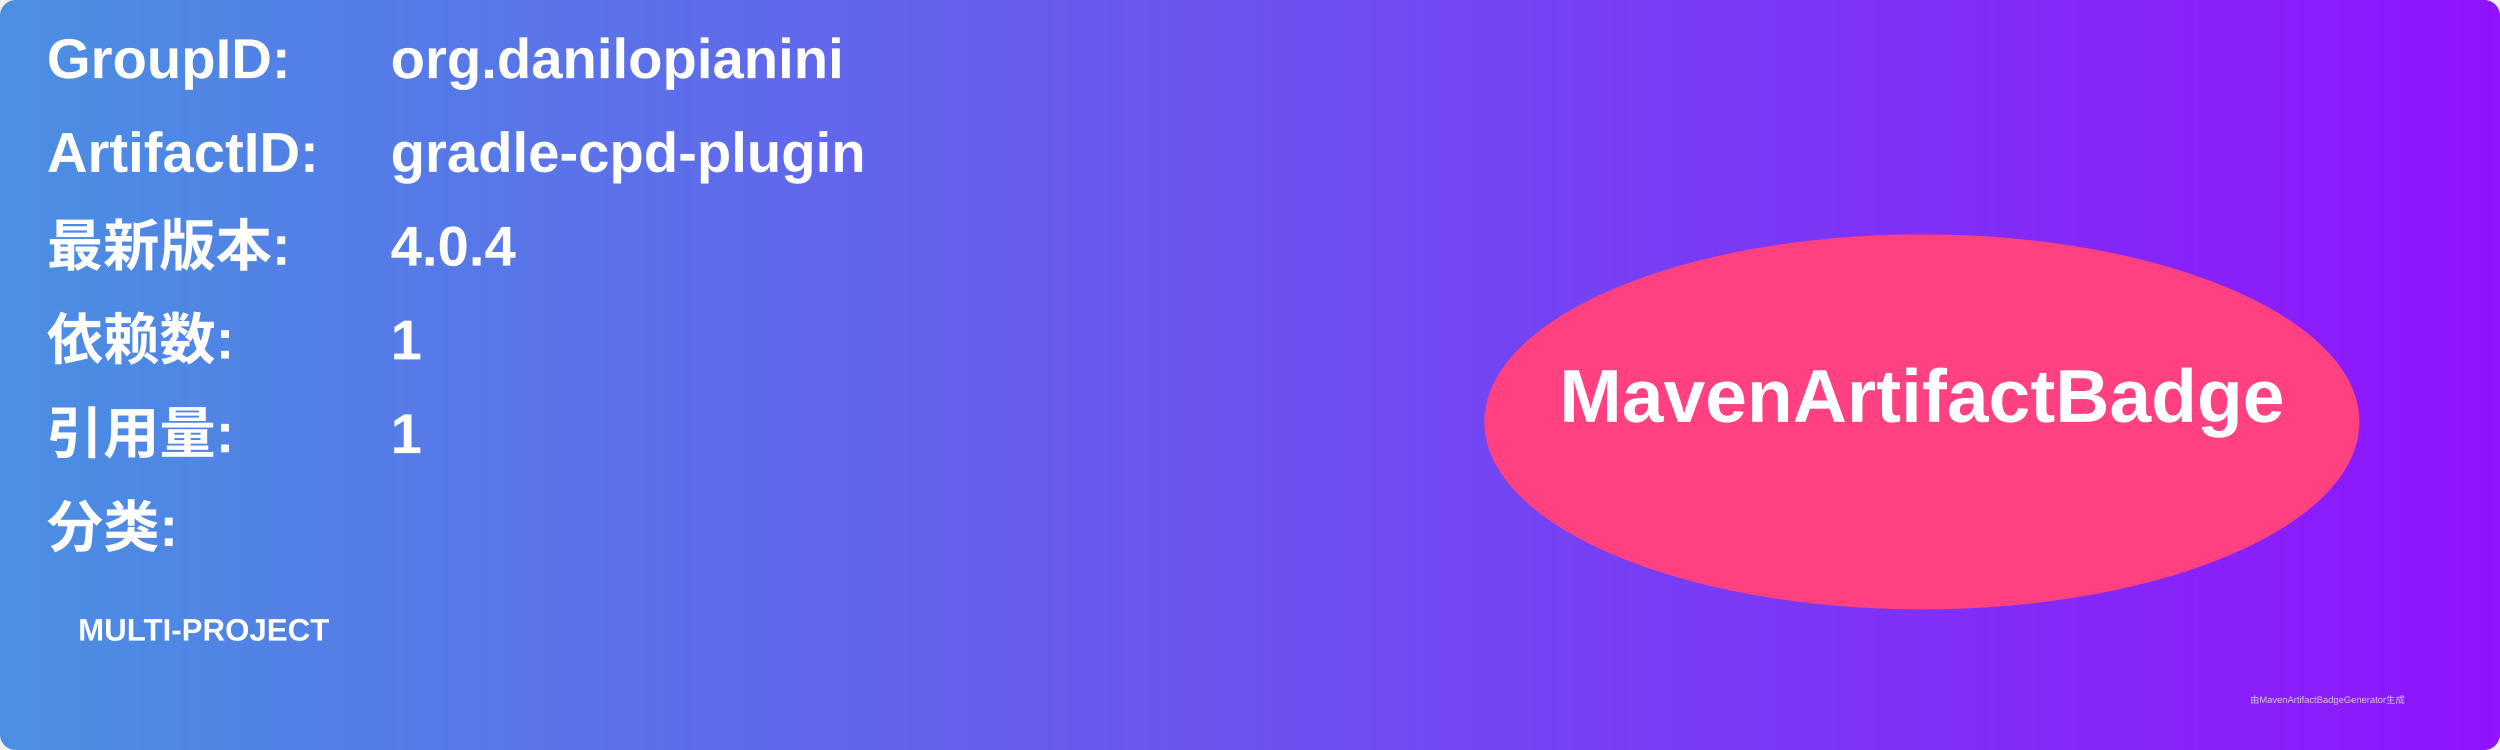
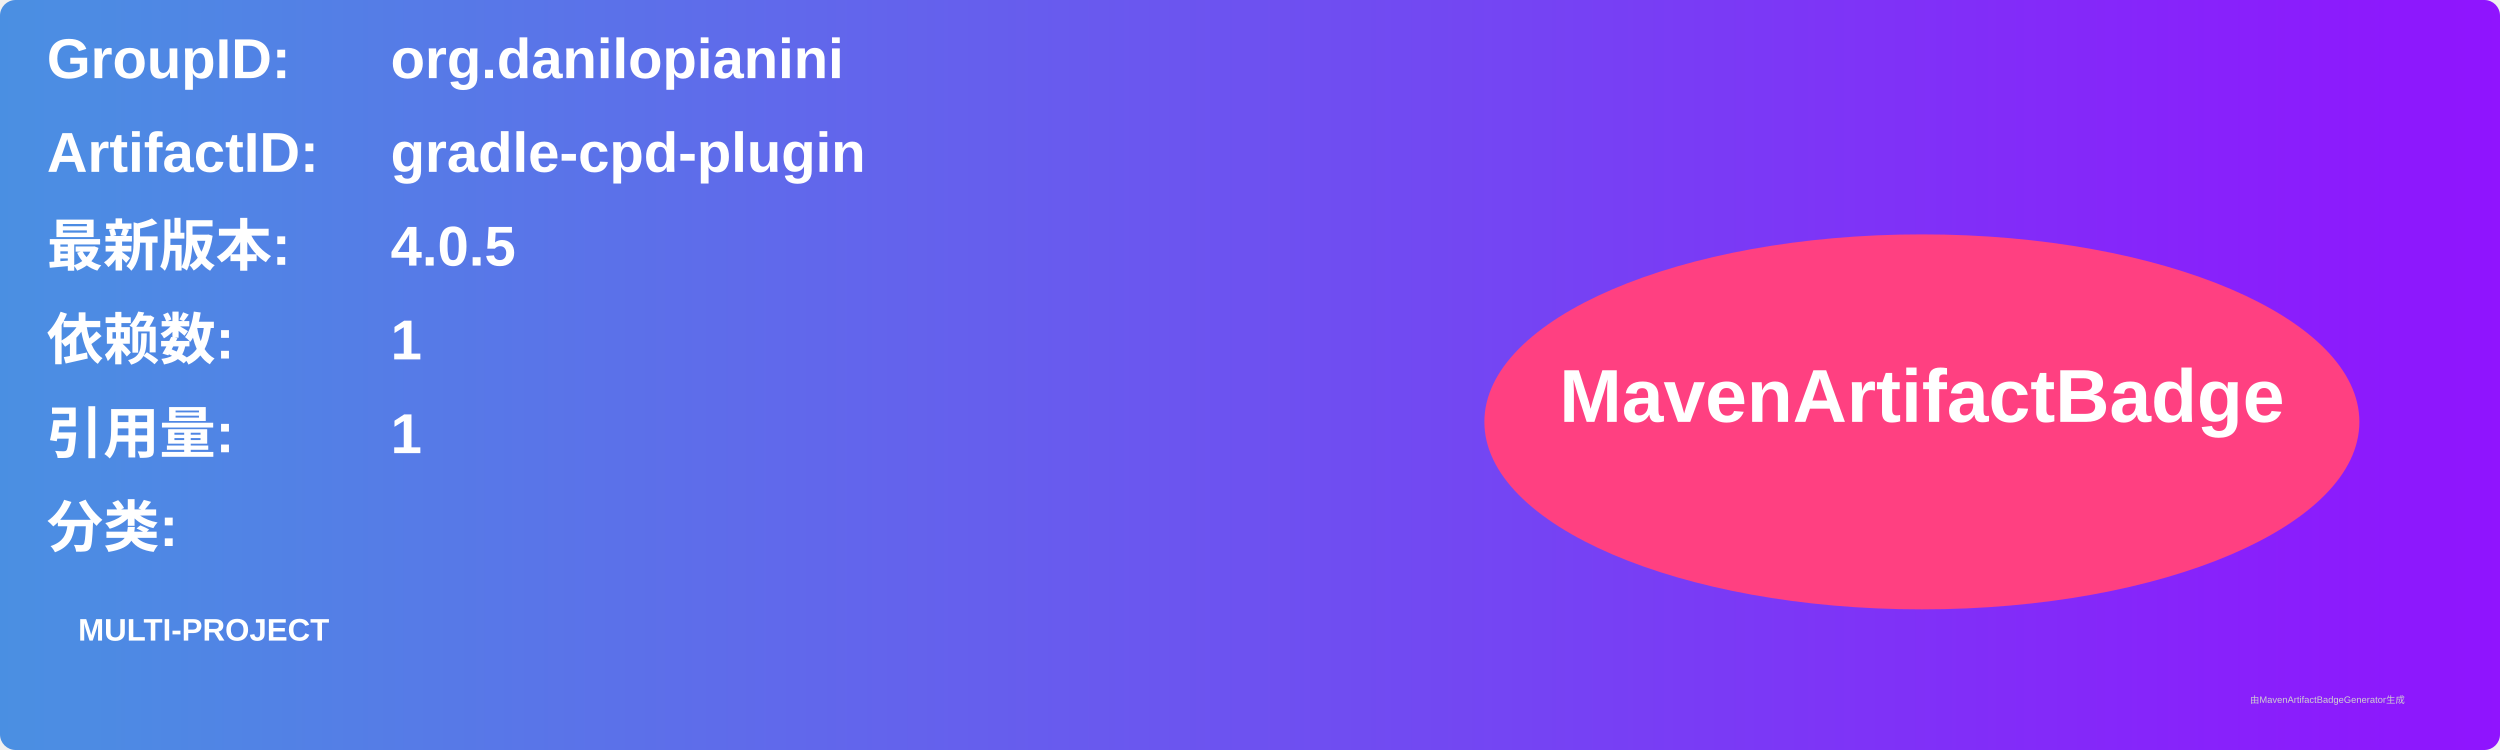
<svg xmlns="http://www.w3.org/2000/svg" width="800" height="240" viewBox="0 0 800 240">
  <linearGradient id="grad" x1="0%" y1="0%" x2="100%" y2="0%">
    <stop offset="0%" stop-color="#4a90e2" />
    <stop offset="100%" stop-color="#9013fe" />
  </linearGradient>
  <rect width="100%" height="100%" rx="5" ry="5" fill="url(#grad)" />
  <g transform="translate(15, 15)">
    <text x="0" y="10" font-family="Arial" font-size="18" fill="white" font-weight="bold" width="260">GroupID:</text>
    <text x="110" y="10" font-family="Arial" font-size="18" fill="white" font-weight="bold" width="460">org.danilopianini</text>
    <text x="0" y="40" font-family="Arial" font-size="18" fill="white" font-weight="bold" width="260">ArtifactID:</text>
    <text x="110" y="40" font-family="Arial" font-size="18" fill="white" font-weight="bold" width="460">gradle-cpd-plugin</text>
    <text x="0" y="70" font-family="Arial" font-size="18" fill="white" font-weight="bold">最新版本:</text>
    <text x="110" y="70" font-family="Arial" font-size="18" fill="white" font-weight="bold">
-       <tspan font-weight="bold">4.0.4</tspan>
+       <tspan font-weight="bold">4.0.5</tspan>
    </text>
    <text x="0" y="100" font-family="Arial" font-size="18" fill="white" font-weight="bold">依赖数: </text>
    <text x="110" y="100" font-family="Arial" font-size="18" fill="white">
      <tspan font-weight="bold">1</tspan>
    </text>
    <text x="0" y="130" font-family="Arial" font-size="18" fill="white" font-weight="bold">引用量: </text>
    <text x="110" y="130" font-family="Arial" font-size="18" fill="white">
      <tspan font-weight="bold">1</tspan>
    </text>
    <text x="0" y="160" font-family="Arial" font-size="18" fill="white" font-weight="bold">分类:</text>
    <text x="10" y="190" font-family="Arial" font-size="10" fill="white">
      <tspan font-weight="bold">MULTI-PROJECT</tspan>
    </text>
    <ellipse cx="600" cy="120" rx="140" ry="60" fill="#ff4081" />
    <text x="600" y="120" text-anchor="middle" font-family="Arial" font-size="24" fill="white" font-weight="bold">MavenArtifactBadge</text>
  </g>
  <text x="720" y="225" font-family="Arial" font-size="3" fill="#d0d0d0">由MavenArtifactBadgeGenerator生成</text>
</svg>
